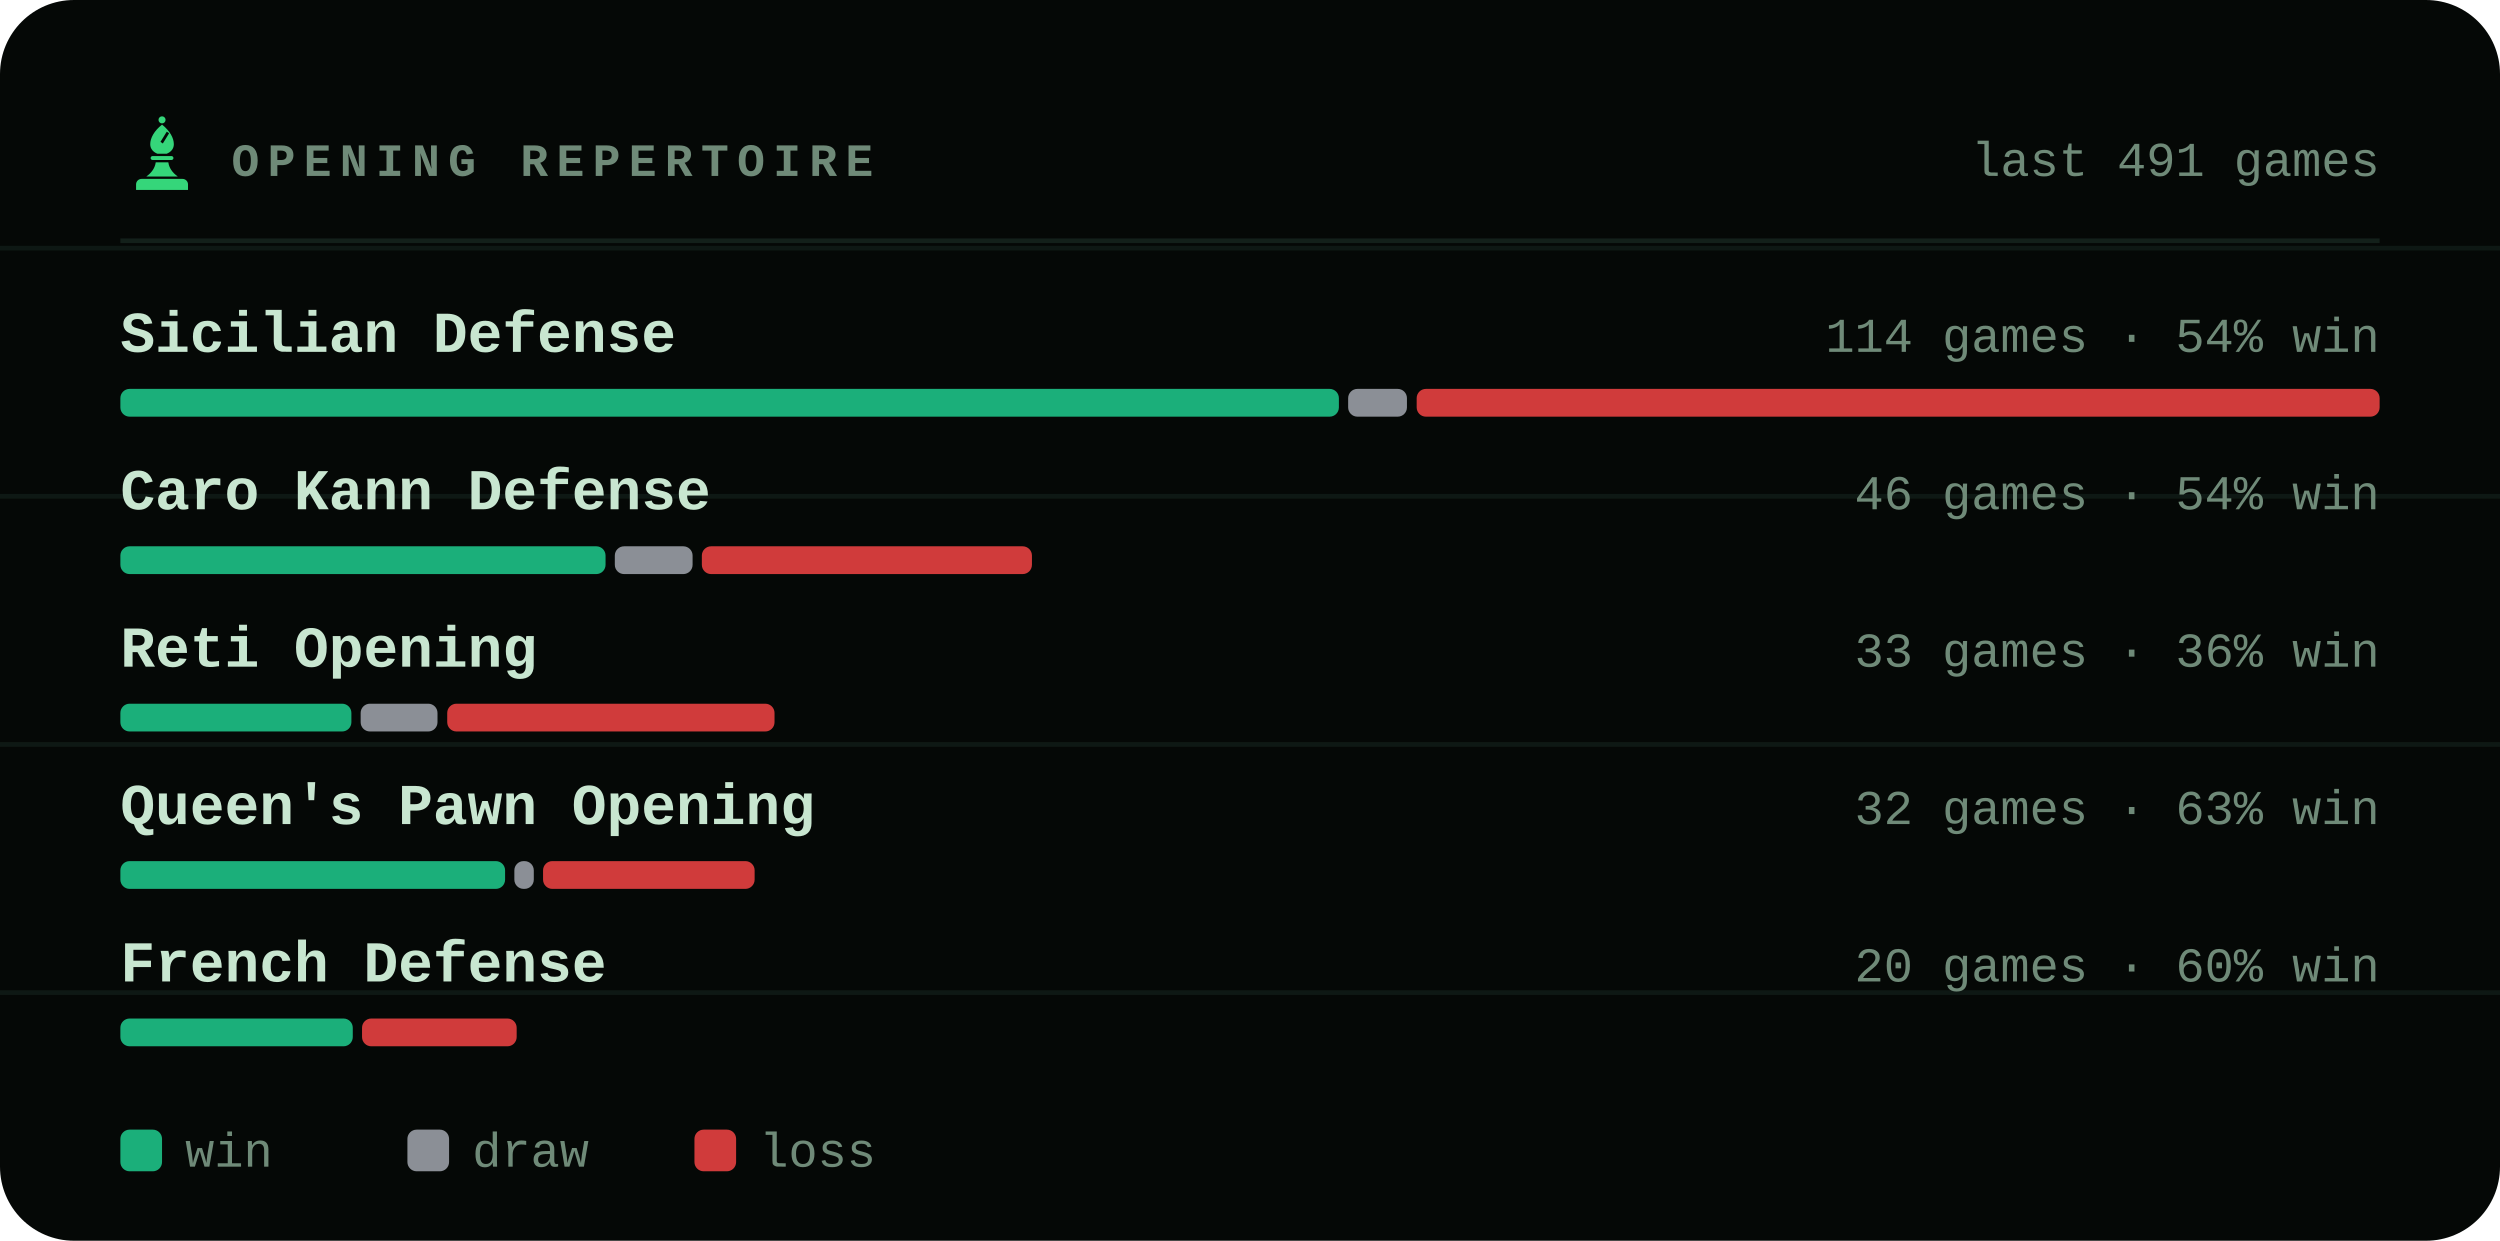
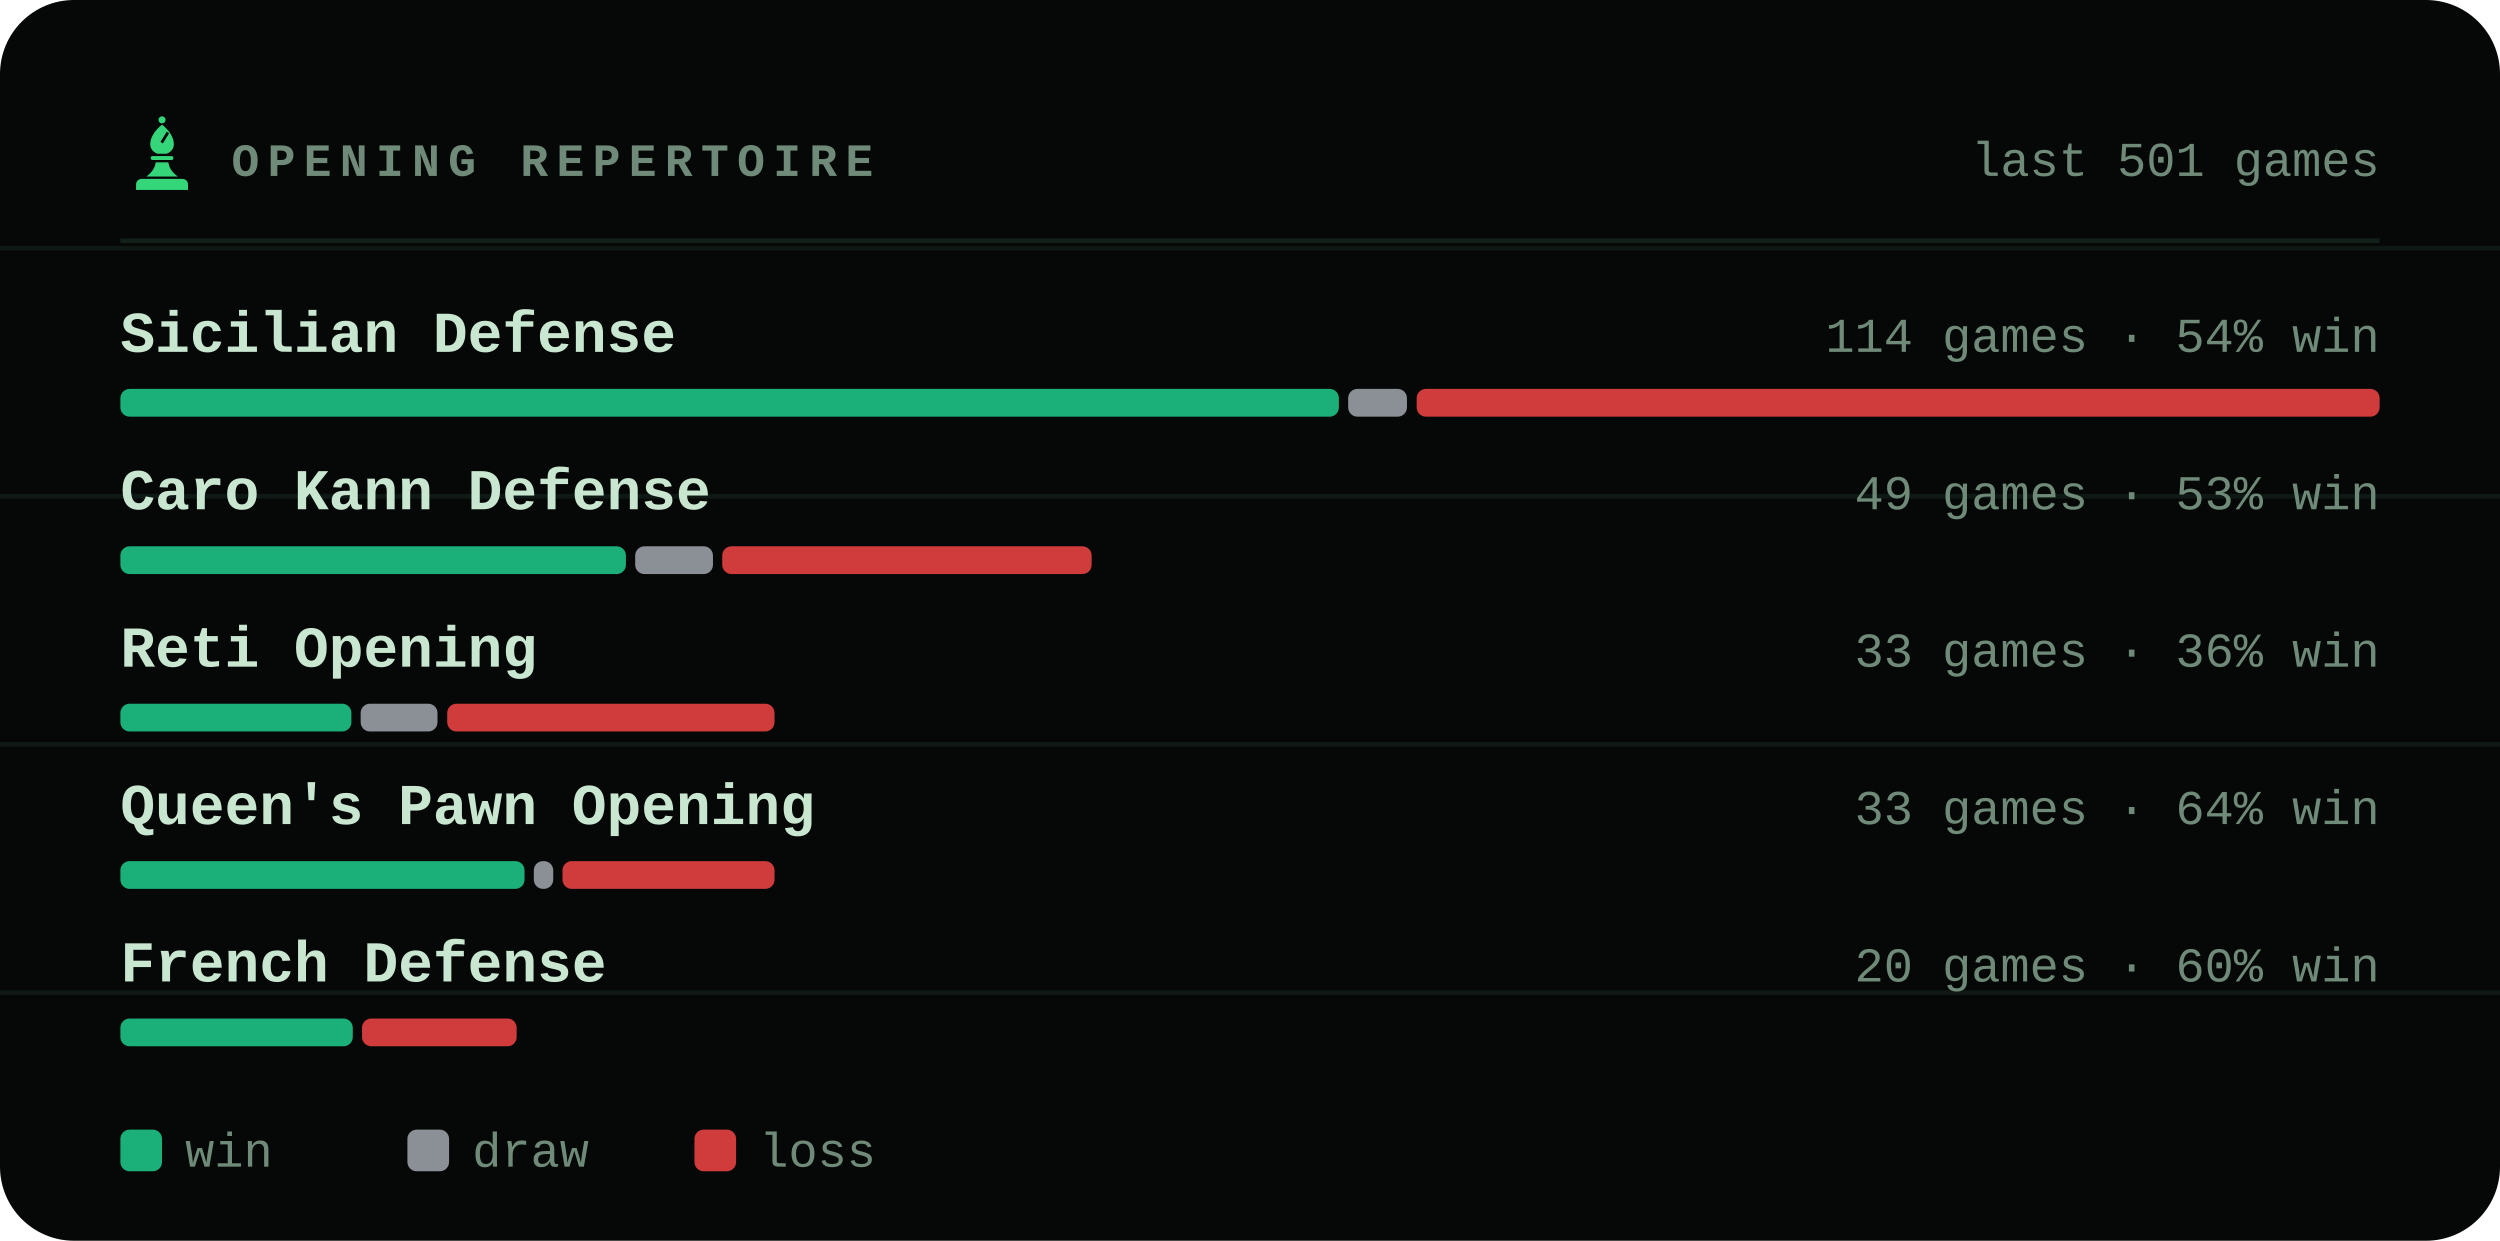
<svg xmlns="http://www.w3.org/2000/svg" viewBox="0 0 540 268" width="540" height="268" role="img" aria-label="Most played openings of bappozl">
  <style>svg{font-family:ui-monospace,'SF Mono',Menlo,Consolas,'Liberation Mono',monospace}text{fill:#c8e6d0;white-space:pre}.bg{fill:#050806}.acc{fill:#35d67a}.win{fill:#1baf7a}.draw{fill:#8b8f96}.loss{fill:#d03b3b}.lbl{font-size:10px;font-weight:600;letter-spacing:.18em;fill:#6f8a78}.cap{font-size:10.5px;font-weight:500;fill:#6f8a78}.num{font-family:ui-monospace,'SF Mono',Menlo,Consolas,'Liberation Mono',monospace;font-weight:700;letter-spacing:-.02em}.tick{font-size:9px;font-weight:500;fill:#6f8a78;opacity:.75}.dl{font-size:10px;font-weight:600}.rule{stroke:#13201a;stroke-width:1;fill:none}.grid{stroke:#13201a;stroke-width:1;fill:none;opacity:.7}.ln{fill:none;stroke:#35d67a;stroke-width:2;stroke-linecap:round;stroke-linejoin:round}.ring{stroke:#050806;stroke-width:2}.hollow{fill:none;stroke-width:1.5}.sq{fill:#c8e6d0;opacity:.035}</style>
  <rect class="bg" width="540" height="268" rx="16" />
  <line class="grid" x1="0" y1="53.6" x2="540" y2="53.6" opacity=".5" />
  <line class="grid" x1="0" y1="107.2" x2="540" y2="107.2" opacity=".5" />
  <line class="grid" x1="0" y1="160.8" x2="540" y2="160.8" opacity=".5" />
  <line class="grid" x1="0" y1="214.4" x2="540" y2="214.4" opacity=".5" />
  <g class="acc" transform="translate(26.5,24.7) scale(0.17)">
    <circle cx="50" cy="7" r="4.5" />
    <path fill-rule="evenodd" d="M50 13C60 21 65 30 65 38c0 6-4 10-9 12H44c-5-2-9-6-9-12 0-8 5-17 15-25zM56 22l3 2-8 13-3-2z" />
    <path d="M38 53h24a2.5 2.5 0 0 1 0 5H38a2.5 2.5 0 0 1 0-5z" />
    <path d="M42 61h16c1 7 5 13 12 18H30c7-5 11-11 12-18z" />
    <path d="M24 82h52a7 7 0 0 1 7 7v7H17v-7a7 7 0 0 1 7-7z" />
  </g>
  <text class="lbl" x="50" y="38">OPENING REPERTOIRE</text>
-   <text class="cap" x="514" y="38" text-anchor="end">last 491 games</text>
+   <text class="cap" x="514" y="38" text-anchor="end">last 501 games</text>
  <line class="rule" x1="26" y1="52" x2="514" y2="52" />
  <text x="26" y="76" style="font-size:12.5px;font-weight:600">Sicilian Defense</text>
  <text class="cap" x="514" y="76" text-anchor="end">114 games · 54% win</text>
  <rect x="26.0" y="84" width="263.2" height="6" rx="2" fill="#1baf7a" />
  <rect x="291.2" y="84" width="12.7" height="6" rx="2" fill="#8b8f96" />
  <rect x="306.0" y="84" width="208.0" height="6" rx="2" fill="#d03b3b" />
  <text x="26" y="110" style="font-size:12.5px;font-weight:600">Caro Kann Defense</text>
-   <text class="cap" x="514" y="110" text-anchor="end">46 games · 54% win</text>
-   <rect x="26.0" y="118" width="104.8" height="6" rx="2" fill="#1baf7a" />
-   <rect x="132.8" y="118" width="16.8" height="6" rx="2" fill="#8b8f96" />
-   <rect x="151.6" y="118" width="71.3" height="6" rx="2" fill="#d03b3b" />
+   <text class="cap" x="514" y="110" text-anchor="end">49 games · 53% win</text>
+   <rect x="26.0" y="118" width="109.2" height="6" rx="2" fill="#1baf7a" />
+   <rect x="137.2" y="118" width="16.8" height="6" rx="2" fill="#8b8f96" />
+   <rect x="156.0" y="118" width="79.8" height="6" rx="2" fill="#d03b3b" />
  <text x="26" y="144" style="font-size:12.5px;font-weight:600">Reti Opening</text>
  <text class="cap" x="514" y="144" text-anchor="end">33 games · 36% win</text>
  <rect x="26.0" y="152" width="49.9" height="6" rx="2" fill="#1baf7a" />
  <rect x="77.9" y="152" width="16.6" height="6" rx="2" fill="#8b8f96" />
  <rect x="96.6" y="152" width="70.7" height="6" rx="2" fill="#d03b3b" />
  <text x="26" y="178" style="font-size:12.5px;font-weight:600">Queen's Pawn Opening</text>
-   <text class="cap" x="514" y="178" text-anchor="end">32 games · 63% win</text>
-   <rect x="26.0" y="186" width="83.1" height="6" rx="2" fill="#1baf7a" />
-   <rect x="111.1" y="186" width="4.2" height="6" rx="2" fill="#8b8f96" />
-   <rect x="117.3" y="186" width="45.7" height="6" rx="2" fill="#d03b3b" />
+   <text class="cap" x="514" y="178" text-anchor="end">33 games · 64% win</text>
+   <rect x="26.0" y="186" width="87.3" height="6" rx="2" fill="#1baf7a" />
+   <rect x="115.3" y="186" width="4.2" height="6" rx="2" fill="#8b8f96" />
+   <rect x="121.5" y="186" width="45.8" height="6" rx="2" fill="#d03b3b" />
  <text x="26" y="212" style="font-size:12.5px;font-weight:600">French Defense</text>
  <text class="cap" x="514" y="212" text-anchor="end">20 games · 60% win</text>
  <rect x="26.0" y="220" width="50.2" height="6" rx="2" fill="#1baf7a" />
  <rect x="78.2" y="220" width="33.4" height="6" rx="2" fill="#d03b3b" />
  <rect x="26" y="244" width="9" height="9" rx="2" fill="#1baf7a" />
  <text class="cap" x="40" y="252">win</text>
  <rect x="88" y="244" width="9" height="9" rx="2" fill="#8b8f96" />
  <text class="cap" x="102" y="252">draw</text>
  <rect x="150" y="244" width="9" height="9" rx="2" fill="#d03b3b" />
  <text class="cap" x="164" y="252">loss</text>
</svg>
